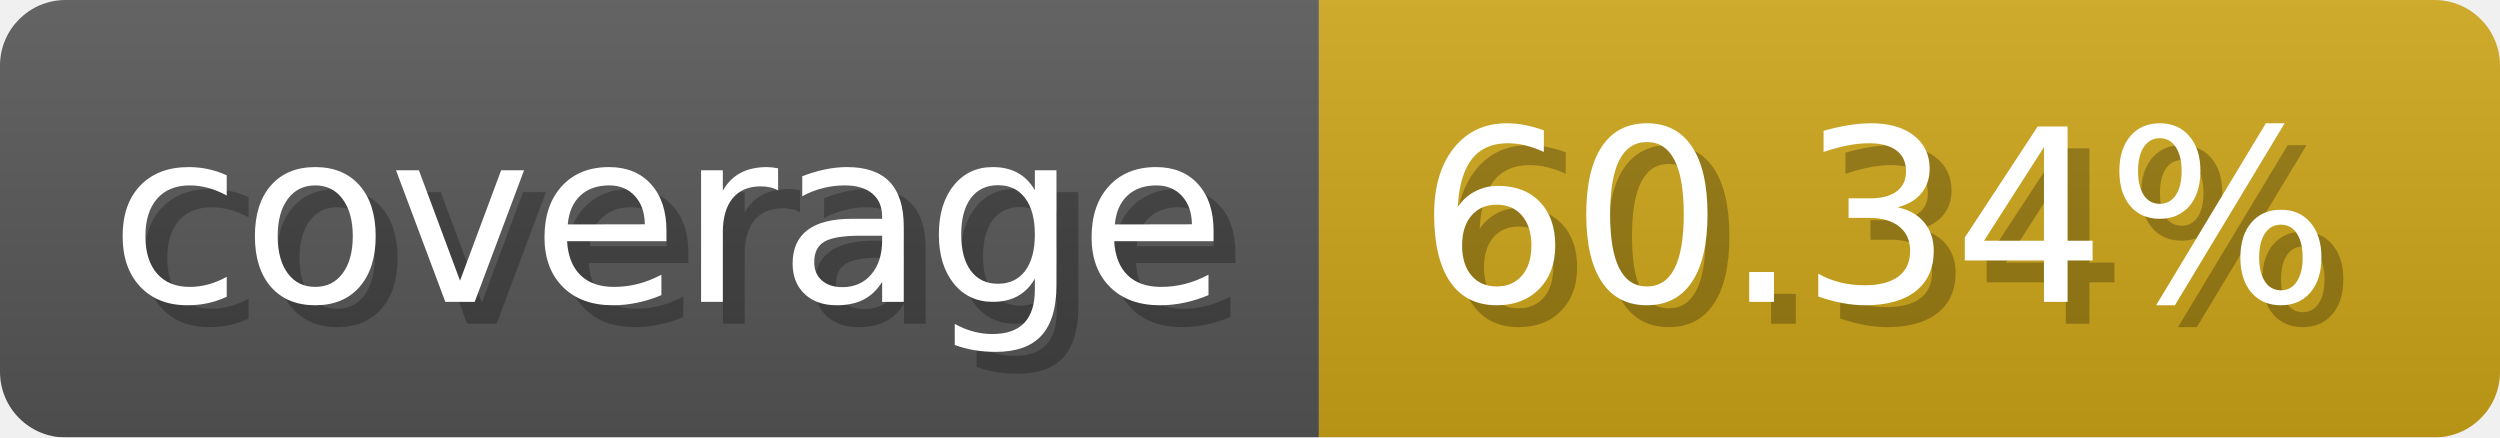
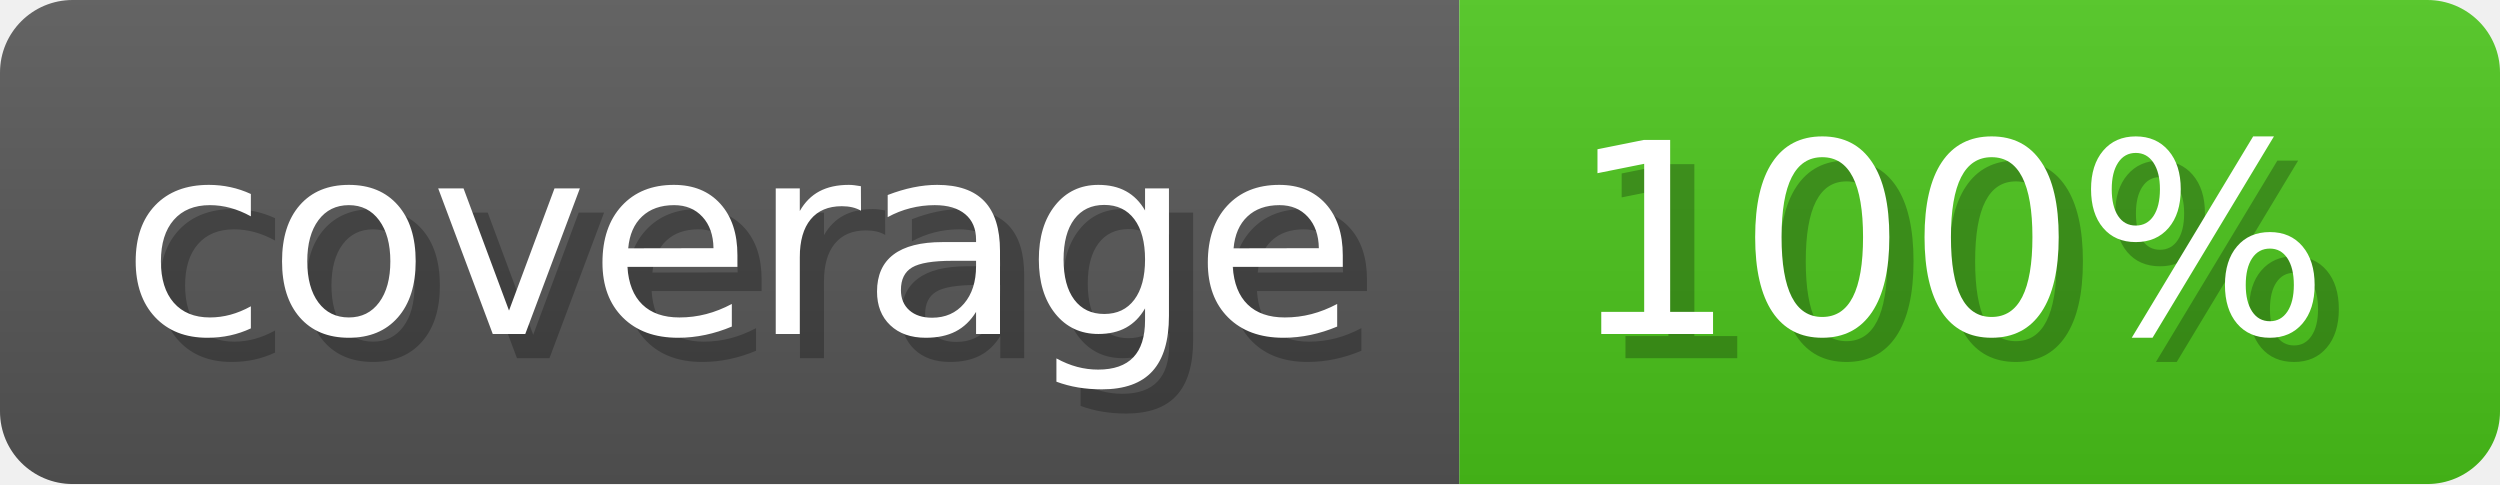
- <svg xmlns="http://www.w3.org/2000/svg" width="114.3" height="20" viewBox="0 0 1143 200" role="img" aria-label="coverage: 60.34%">
-   <linearGradient id="QFzMg" x2="0" y2="100%">
+ <svg xmlns="http://www.w3.org/2000/svg" width="103.3" height="20" viewBox="0 0 1033 200" role="img" aria-label="coverage: 100%">
+   <linearGradient id="HJgkF" x2="0" y2="100%">
    <stop offset="0" stop-opacity=".1" stop-color="#EEE" />
    <stop offset="1" stop-opacity=".1" />
  </linearGradient>
-   <mask id="rgbIb">
-     <rect width="1143" height="200" rx="30" fill="#FFF" />
+   <mask id="rniII">
+     <rect width="1033" height="200" rx="30" fill="#FFF" />
  </mask>
-   <g mask="url(#rgbIb)">
+   <g mask="url(#rniII)">
    <rect width="603" height="200" fill="#555" />
-     <rect width="540" height="200" fill="#cba317" x="603" />
-     <rect width="1143" height="200" fill="url(#QFzMg)" />
+     <rect width="430" height="200" fill="#49c31a" x="603" />
+     <rect width="1033" height="200" fill="url(#HJgkF)" />
  </g>
  <g aria-hidden="true" fill="#fff" text-anchor="start" font-family="Verdana,DejaVu Sans,sans-serif" font-size="110">
    <text x="60" y="148" textLength="503" fill="#000" opacity="0.25">coverage</text>
    <text x="50" y="138" textLength="503">coverage</text>
-     <text x="658" y="148" textLength="440" fill="#000" opacity="0.25">60.34%</text>
-     <text x="648" y="138" textLength="440">60.34%</text>
+     <text x="658" y="148" textLength="330" fill="#000" opacity="0.25">100%</text>
+     <text x="648" y="138" textLength="330">100%</text>
  </g>
</svg>
